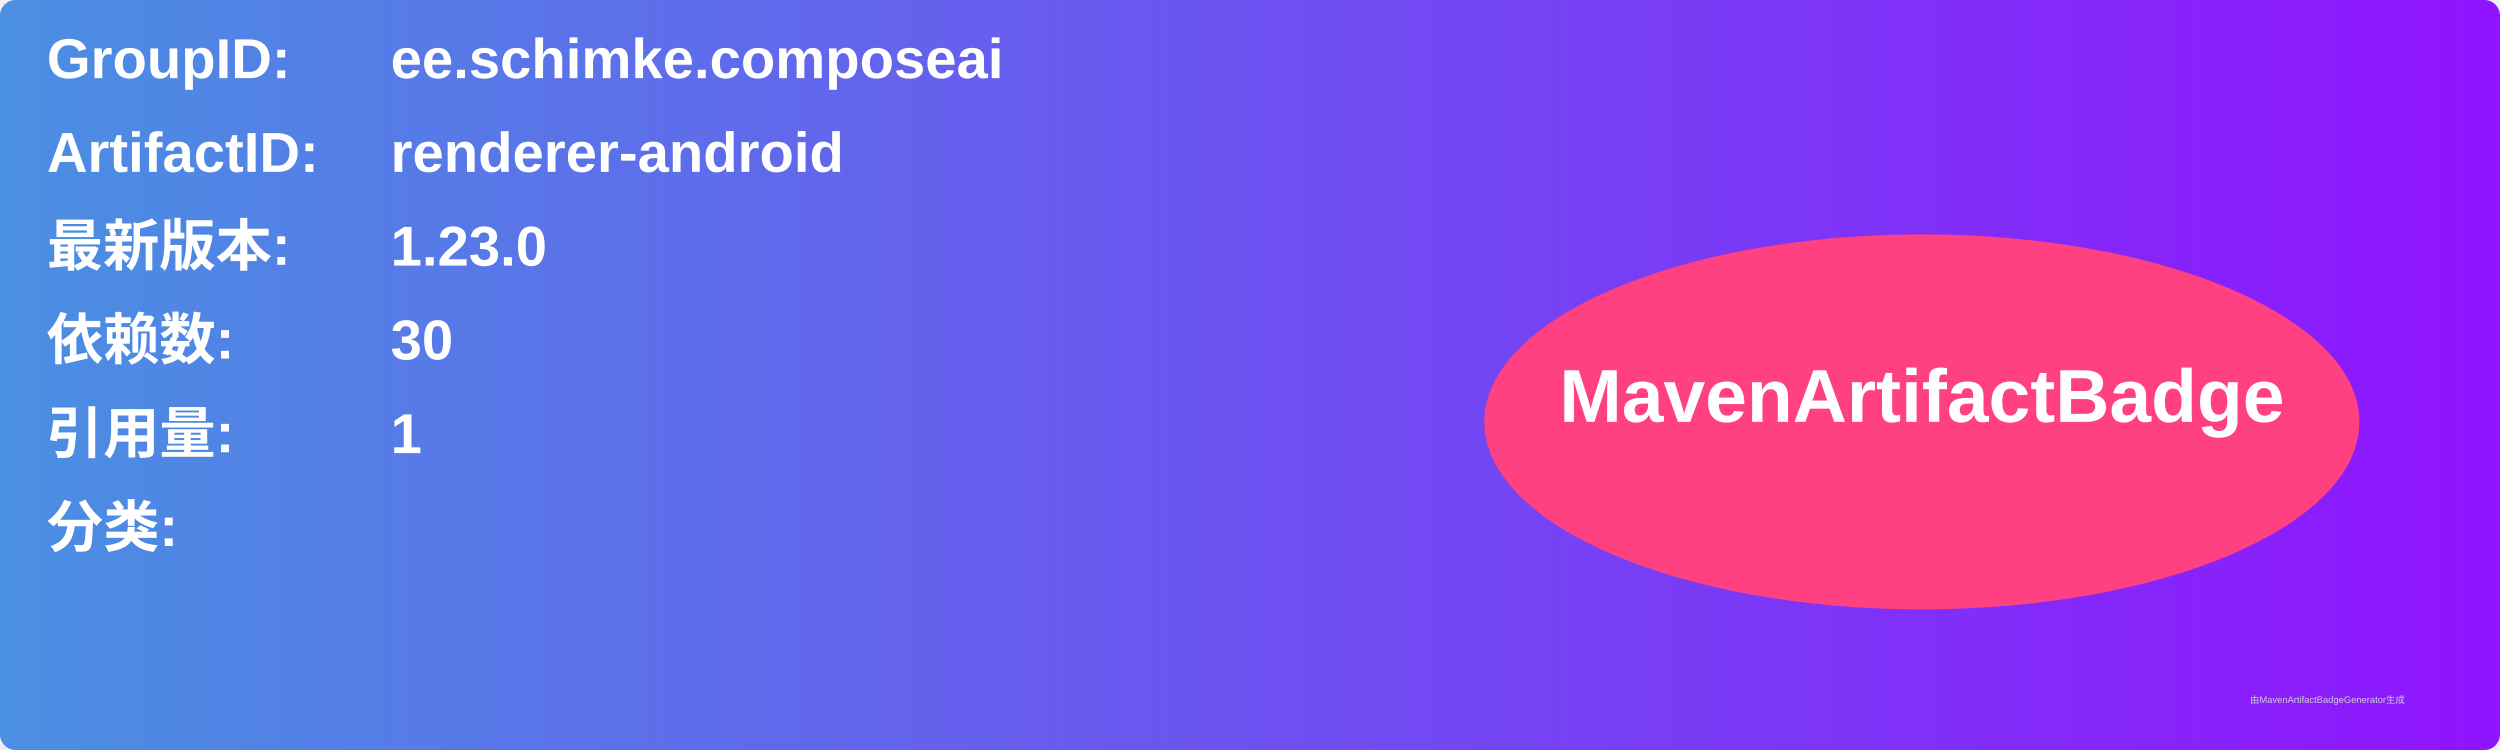
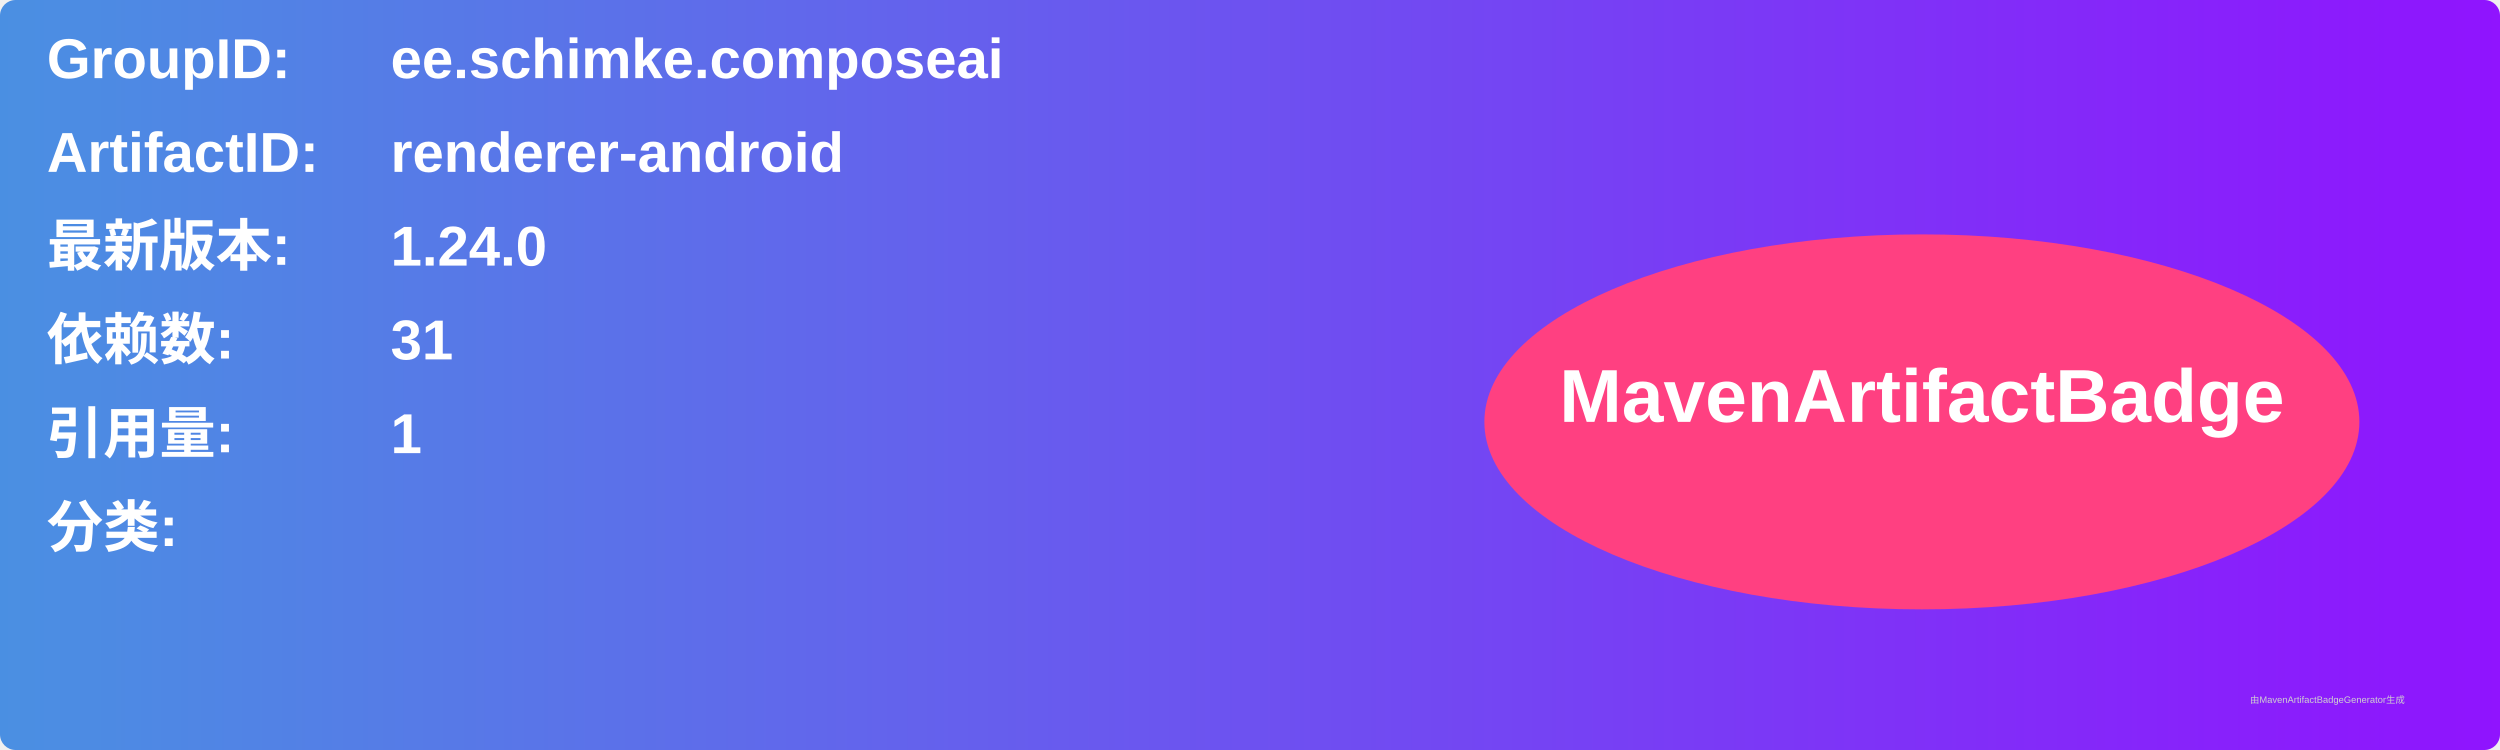
<svg xmlns="http://www.w3.org/2000/svg" width="800" height="240" viewBox="0 0 800 240">
  <linearGradient id="grad" x1="0%" y1="0%" x2="100%" y2="0%">
    <stop offset="0%" stop-color="#4a90e2" />
    <stop offset="100%" stop-color="#9013fe" />
  </linearGradient>
  <rect width="100%" height="100%" rx="5" ry="5" fill="url(#grad)" />
  <g transform="translate(15, 15)">
    <text x="0" y="10" font-family="Arial" font-size="18" fill="white" font-weight="bold" width="260">GroupID:</text>
    <text x="110" y="10" font-family="Arial" font-size="18" fill="white" font-weight="bold" width="460">ee.schimke.composeai</text>
    <text x="0" y="40" font-family="Arial" font-size="18" fill="white" font-weight="bold" width="260">ArtifactID:</text>
    <text x="110" y="40" font-family="Arial" font-size="18" fill="white" font-weight="bold" width="460">renderer-android</text>
    <text x="0" y="70" font-family="Arial" font-size="18" fill="white" font-weight="bold">最新版本:</text>
    <text x="110" y="70" font-family="Arial" font-size="18" fill="white" font-weight="bold">
-       <tspan font-weight="bold">1.23.0</tspan>
+       <tspan font-weight="bold">1.24.0</tspan>
    </text>
    <text x="0" y="100" font-family="Arial" font-size="18" fill="white" font-weight="bold">依赖数: </text>
    <text x="110" y="100" font-family="Arial" font-size="18" fill="white">
-       <tspan font-weight="bold">30</tspan>
+       <tspan font-weight="bold">31</tspan>
    </text>
    <text x="0" y="130" font-family="Arial" font-size="18" fill="white" font-weight="bold">引用量: </text>
    <text x="110" y="130" font-family="Arial" font-size="18" fill="white">
      <tspan font-weight="bold">1</tspan>
    </text>
    <text x="0" y="160" font-family="Arial" font-size="18" fill="white" font-weight="bold">分类:</text>
    <text x="10" y="190" font-family="Arial" font-size="10" fill="white">
      <tspan font-weight="bold" />
    </text>
    <ellipse cx="600" cy="120" rx="140" ry="60" fill="#ff4081" />
    <text x="600" y="120" text-anchor="middle" font-family="Arial" font-size="24" fill="white" font-weight="bold">MavenArtifactBadge</text>
  </g>
  <text x="720" y="225" font-family="Arial" font-size="3" fill="#d0d0d0">由MavenArtifactBadgeGenerator生成</text>
</svg>
